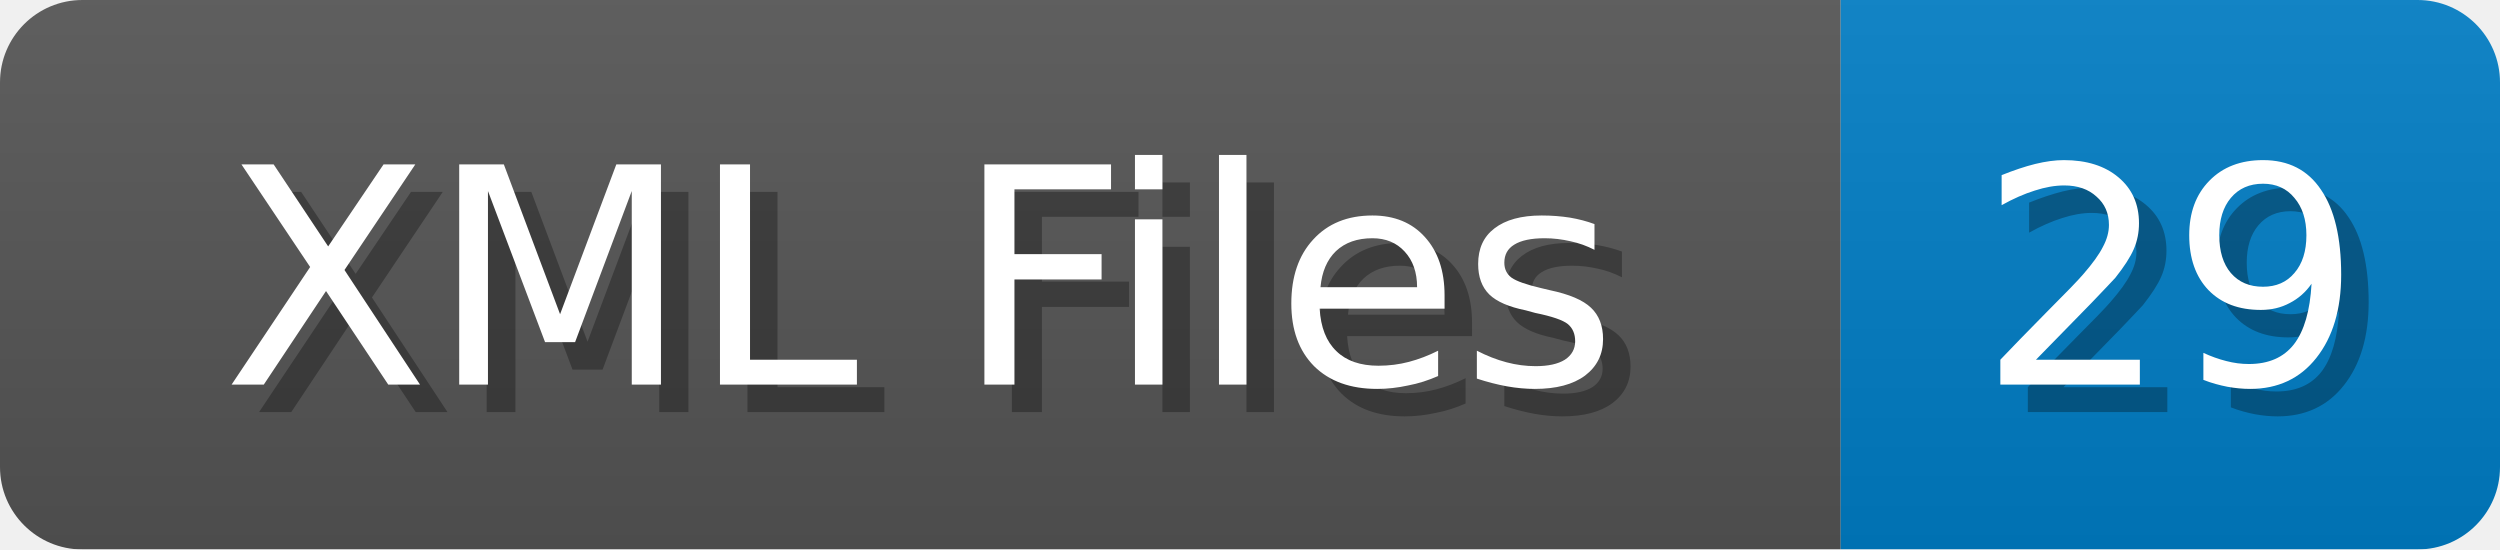
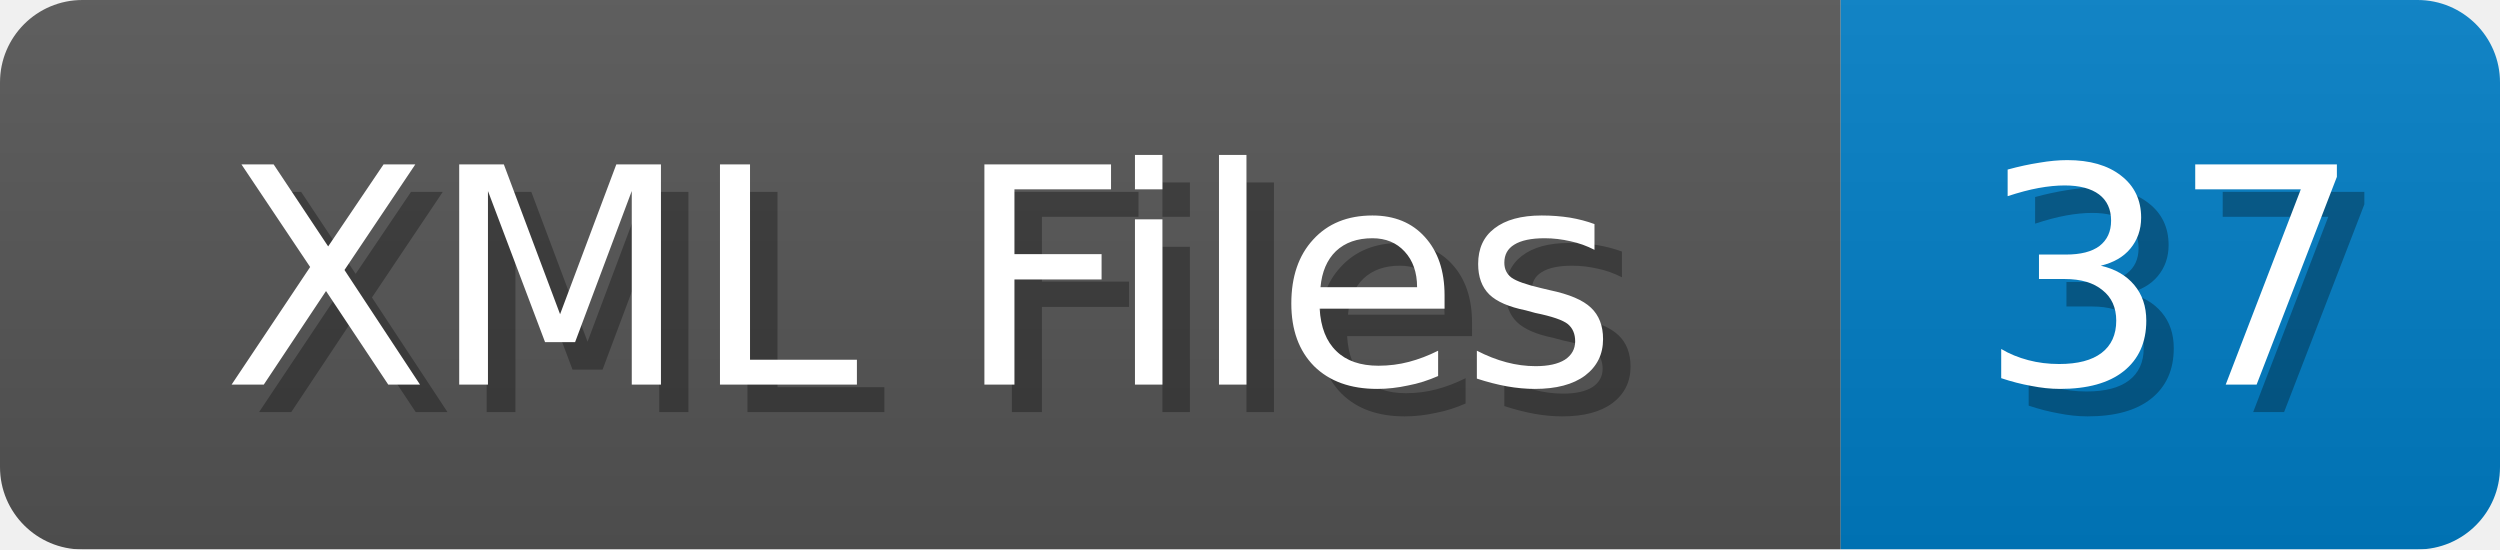
<svg xmlns="http://www.w3.org/2000/svg" width="91" height="20">
  <linearGradient id="b" x2="0" y2="100%">
    <stop offset="0" stop-color="#bbb" stop-opacity=".1" />
    <stop offset="1" stop-opacity=".1" />
  </linearGradient>
  <mask id="anybadge_1">
    <rect width="91" height="20" rx="3" fill="#fff" />
  </mask>
  <g mask="url(#anybadge_1)">
    <path fill="#555" d="M0 0h67v20H0z" />
    <path fill="#007ec6" d="M67 0h24v20H67z" />
    <path fill="url(#b)" d="M0 0h91v20H0z" />
  </g>
  <g fill="#fff" text-anchor="middle" font-family="DejaVu Sans,Verdana,Geneva,sans-serif" font-size="11">
    <text x="34.5" y="15" fill="#010101" fill-opacity=".3">XML Files</text>
    <text x="33.5" y="14">XML Files</text>
  </g>
  <g fill="#fff" text-anchor="middle" font-family="DejaVu Sans,Verdana,Geneva,sans-serif" font-size="11">
-     <text x="80.0" y="15" fill="#010101" fill-opacity=".3">29</text>
-     <text x="79.0" y="14">29</text>
+     <text x="80.0" y="15" fill="#010101" fill-opacity=".3">37</text>
+     <text x="79.0" y="14">37</text>
  </g>
</svg>
